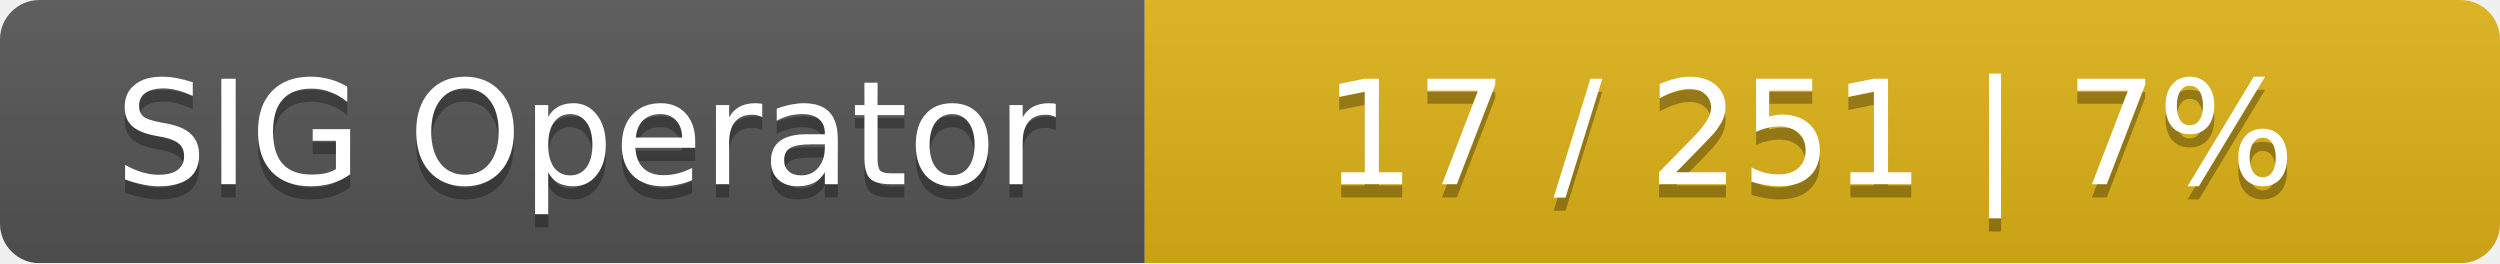
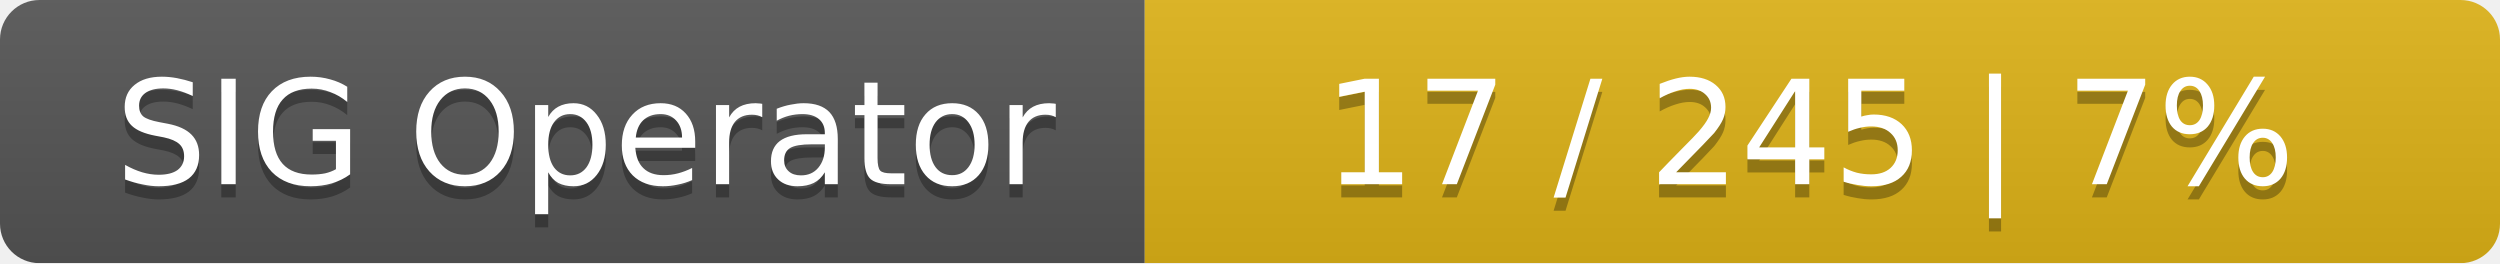
<svg xmlns="http://www.w3.org/2000/svg" width="190" height="20">
  <linearGradient id="smooth" x2="0" y2="100%">
    <stop offset="0" stop-color="#bbb" stop-opacity=".1" />
    <stop offset="1" stop-opacity=".1" />
  </linearGradient>
  <mask id="round">
    <rect width="190" height="20" rx="3" fill="#fff" />
  </mask>
  <g mask="url(#round)">
    <rect width="87" height="20" fill="#555" />
    <rect x="87" width="103" height="20" fill="#dfb317" />
    <rect width="190" height="20" fill="url(#smooth)" />
  </g>
  <g fill="#fff" text-anchor="middle" font-family="DejaVu Sans,Verdana,Geneva,sans-serif" font-size="11">
    <text x="44.5" y="15" fill="#010101" fill-opacity=".3">SIG Operator</text>
    <text x="44.5" y="14">SIG Operator</text>
-     <text x="137.5" y="15" fill="#010101" fill-opacity=".3">17 / 251    |    7%</text>
-     <text x="137.5" y="14">17 / 251    |    7%</text>
+     <text x="137.5" y="15" fill="#010101" fill-opacity=".3">17 / 245    |    7%</text>
+     <text x="137.5" y="14">17 / 245    |    7%</text>
  </g>
</svg>
